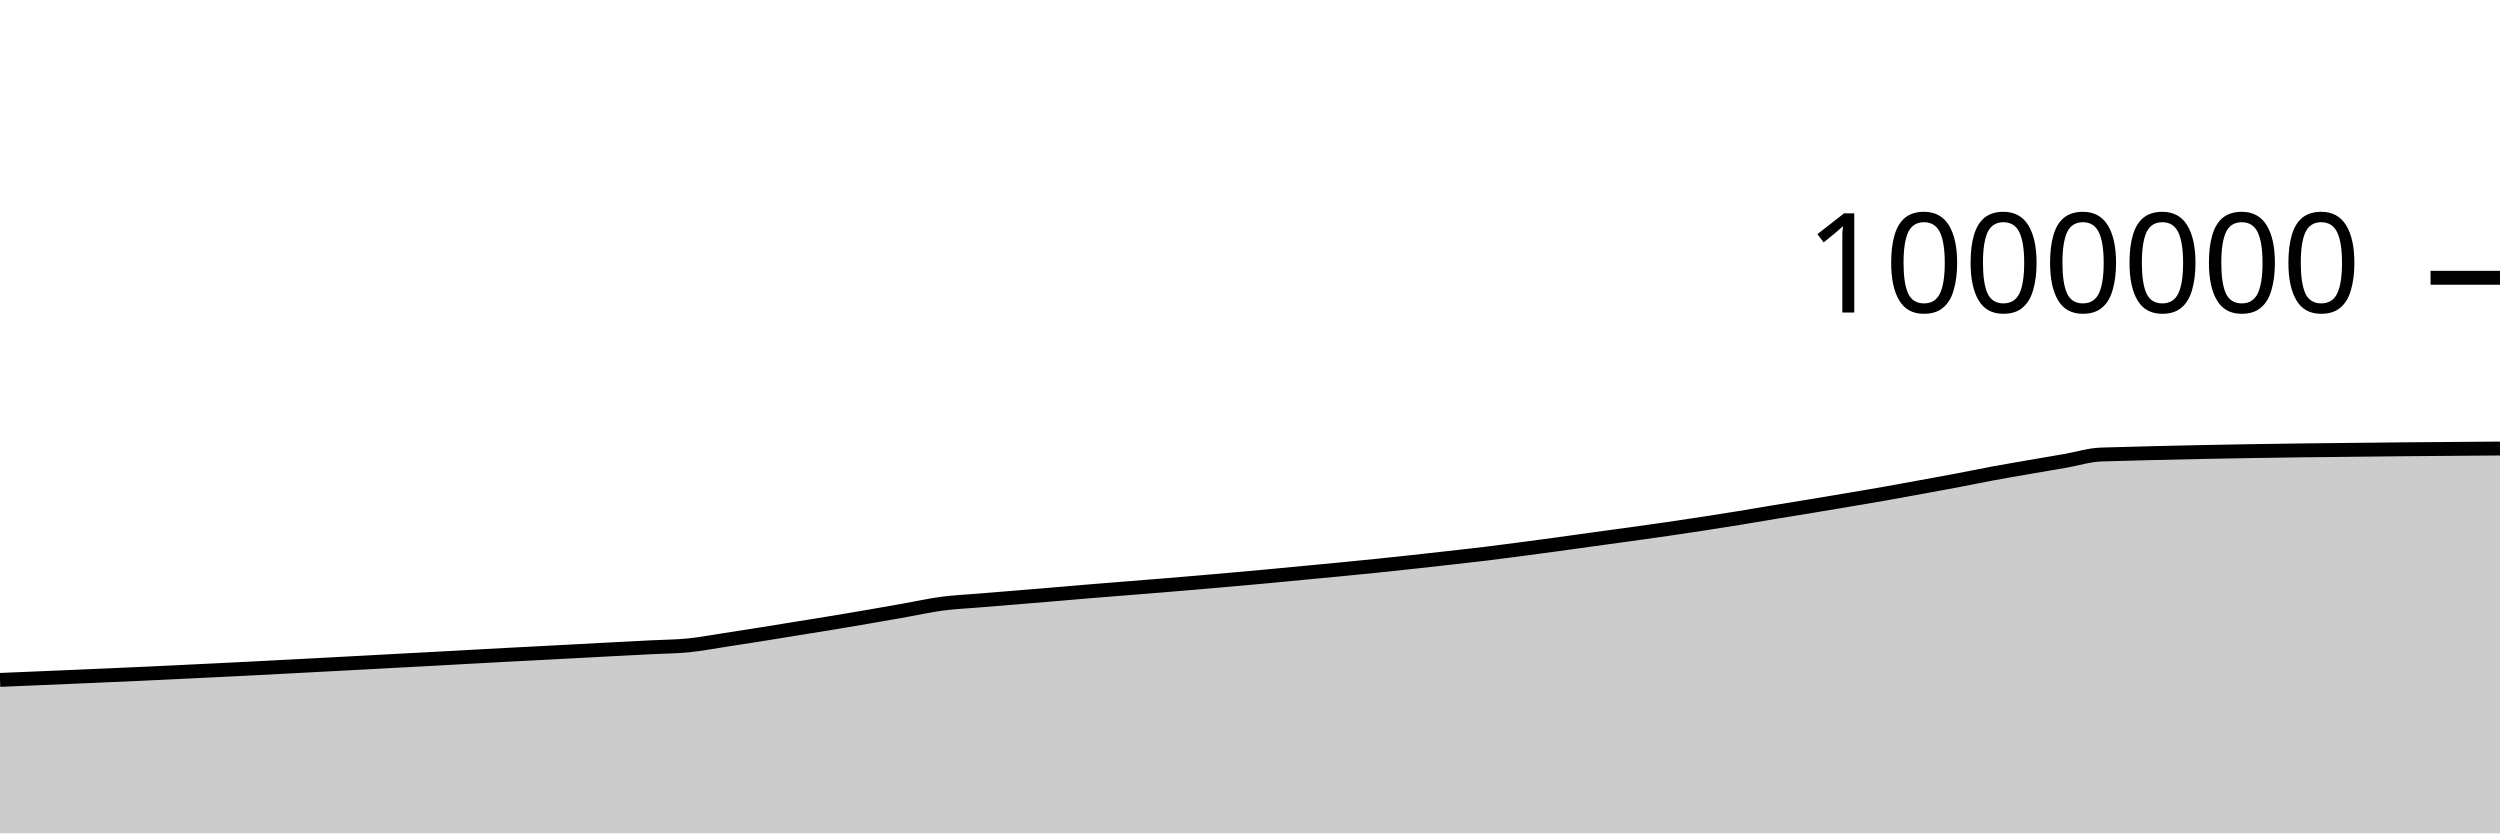
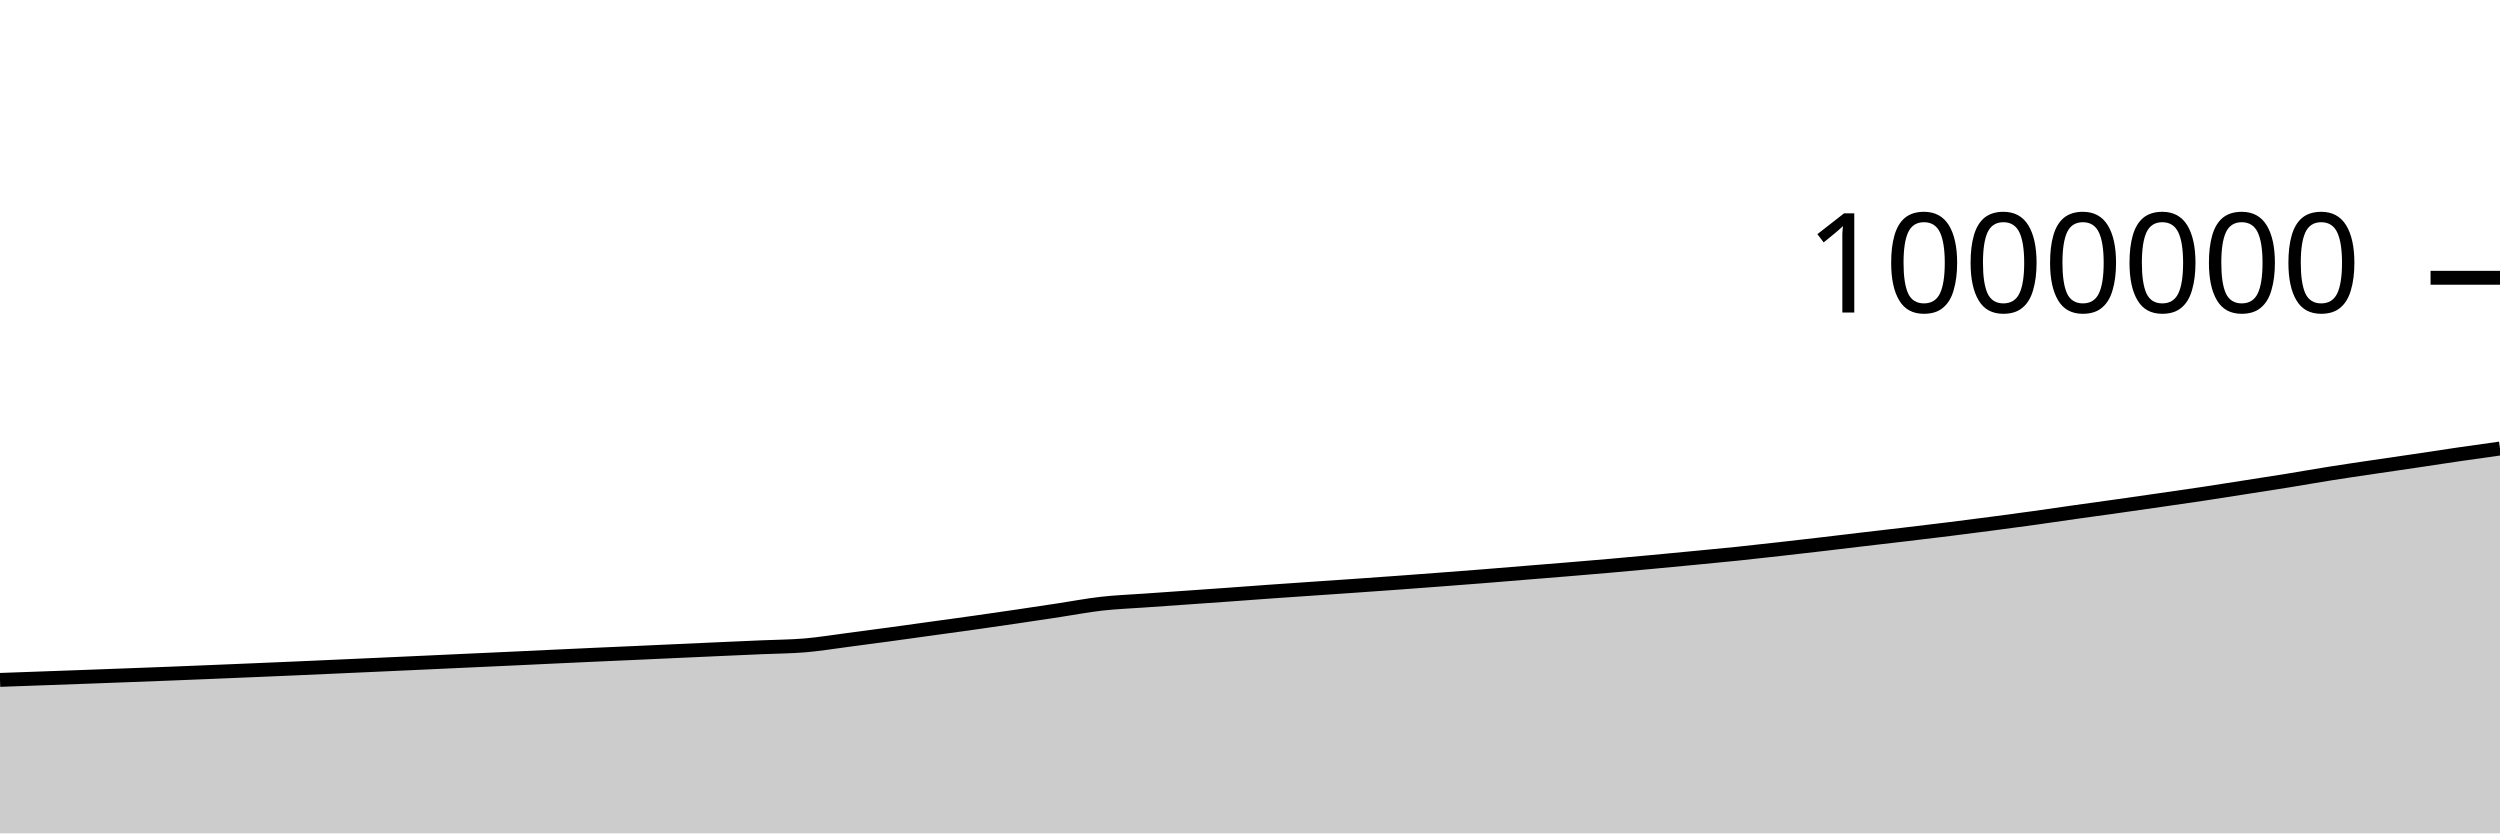
<svg xmlns="http://www.w3.org/2000/svg" viewBox="0 0 180 60">
  <g transform="translate(0,20)">
-     <path class="area" fill="rgba(0, 0, 0, 0.2)" d="M0,28.953C0.87,28.916,1.739,28.879,2.609,28.843C3.478,28.806,4.348,28.77,5.217,28.733C6.087,28.696,6.957,28.657,7.826,28.619C8.696,28.581,9.565,28.544,10.435,28.504C11.304,28.464,12.174,28.422,13.043,28.38C13.913,28.338,14.783,28.295,15.652,28.253C16.522,28.21,17.391,28.167,18.261,28.123C19.13,28.079,20,28.033,20.87,27.987C21.739,27.942,22.609,27.896,23.478,27.85C24.348,27.804,25.217,27.758,26.087,27.711C26.957,27.665,27.826,27.617,28.696,27.57C29.565,27.524,30.435,27.478,31.304,27.431C32.174,27.384,33.043,27.335,33.913,27.287C34.783,27.24,35.652,27.192,36.522,27.146C37.391,27.1,38.261,27.056,39.13,27.011C40,26.965,40.87,26.918,41.739,26.872C42.609,26.826,43.478,26.78,44.348,26.734C45.217,26.689,46.087,26.645,46.957,26.6C47.826,26.556,48.696,26.553,49.565,26.467C50.435,26.38,51.304,26.212,52.174,26.08C53.043,25.947,53.913,25.811,54.783,25.673C55.652,25.535,56.522,25.392,57.391,25.251C58.261,25.11,59.13,24.972,60,24.829C60.87,24.685,61.739,24.538,62.609,24.388C63.478,24.239,64.348,24.084,65.217,23.93C66.087,23.776,66.957,23.579,67.826,23.465C68.696,23.35,69.565,23.314,70.435,23.241C71.304,23.169,72.174,23.099,73.043,23.028C73.913,22.957,74.783,22.886,75.652,22.813C76.522,22.74,77.391,22.662,78.261,22.59C79.13,22.518,80,22.45,80.87,22.38C81.739,22.31,82.609,22.242,83.478,22.171C84.348,22.1,85.217,22.028,86.087,21.954C86.957,21.88,87.826,21.803,88.696,21.726C89.565,21.649,90.435,21.572,91.304,21.491C92.174,21.41,93.043,21.324,93.913,21.241C94.783,21.159,95.652,21.078,96.522,20.994C97.391,20.909,98.261,20.824,99.13,20.735C100,20.645,100.87,20.552,101.739,20.457C102.609,20.363,103.478,20.265,104.348,20.167C105.217,20.069,106.087,19.974,106.957,19.869C107.826,19.763,108.696,19.648,109.565,19.534C110.435,19.42,111.304,19.302,112.174,19.184C113.043,19.065,113.913,18.941,114.783,18.821C115.652,18.701,116.522,18.586,117.391,18.465C118.261,18.345,119.13,18.224,120,18.097C120.87,17.971,121.739,17.839,122.609,17.706C123.478,17.572,124.348,17.437,125.217,17.296C126.087,17.155,126.957,17.002,127.826,16.858C128.696,16.714,129.565,16.576,130.435,16.433C131.304,16.289,132.174,16.143,133.043,15.996C133.913,15.849,134.783,15.705,135.652,15.552C136.522,15.399,137.391,15.236,138.261,15.077C139.13,14.918,140,14.762,140.87,14.598C141.739,14.433,142.609,14.251,143.478,14.09C144.348,13.929,145.217,13.782,146.087,13.63C146.957,13.479,147.826,13.334,148.696,13.183C149.565,13.032,150.435,12.751,151.304,12.725C160.87,12.437,170.435,12.365,180,12.293L180,40C170.435,40,160.87,40,151.304,40C150.435,40,149.565,40,148.696,40C147.826,40,146.957,40,146.087,40C145.217,40,144.348,40,143.478,40C142.609,40,141.739,40,140.87,40C140,40,139.13,40,138.261,40C137.391,40,136.522,40,135.652,40C134.783,40,133.913,40,133.043,40C132.174,40,131.304,40,130.435,40C129.565,40,128.696,40,127.826,40C126.957,40,126.087,40,125.217,40C124.348,40,123.478,40,122.609,40C121.739,40,120.87,40,120,40C119.13,40,118.261,40,117.391,40C116.522,40,115.652,40,114.783,40C113.913,40,113.043,40,112.174,40C111.304,40,110.435,40,109.565,40C108.696,40,107.826,40,106.957,40C106.087,40,105.217,40,104.348,40C103.478,40,102.609,40,101.739,40C100.87,40,100,40,99.13,40C98.261,40,97.391,40,96.522,40C95.652,40,94.783,40,93.913,40C93.043,40,92.174,40,91.304,40C90.435,40,89.565,40,88.696,40C87.826,40,86.957,40,86.087,40C85.217,40,84.348,40,83.478,40C82.609,40,81.739,40,80.87,40C80,40,79.13,40,78.261,40C77.391,40,76.522,40,75.652,40C74.783,40,73.913,40,73.043,40C72.174,40,71.304,40,70.435,40C69.565,40,68.696,40,67.826,40C66.957,40,66.087,40,65.217,40C64.348,40,63.478,40,62.609,40C61.739,40,60.87,40,60,40C59.13,40,58.261,40,57.391,40C56.522,40,55.652,40,54.783,40C53.913,40,53.043,40,52.174,40C51.304,40,50.435,40,49.565,40C48.696,40,47.826,40,46.957,40C46.087,40,45.217,40,44.348,40C43.478,40,42.609,40,41.739,40C40.87,40,40,40,39.13,40C38.261,40,37.391,40,36.522,40C35.652,40,34.783,40,33.913,40C33.043,40,32.174,40,31.304,40C30.435,40,29.565,40,28.696,40C27.826,40,26.957,40,26.087,40C25.217,40,24.348,40,23.478,40C22.609,40,21.739,40,20.87,40C20,40,19.13,40,18.261,40C17.391,40,16.522,40,15.652,40C14.783,40,13.913,40,13.043,40C12.174,40,11.304,40,10.435,40C9.565,40,8.696,40,7.826,40C6.957,40,6.087,40,5.217,40C4.348,40,3.478,40,2.609,40C1.739,40,0.87,40,0,40Z" />
-     <path class="line" stroke="black" fill="none" d="M0,28.953C0.87,28.916,1.739,28.879,2.609,28.843C3.478,28.806,4.348,28.77,5.217,28.733C6.087,28.696,6.957,28.657,7.826,28.619C8.696,28.581,9.565,28.544,10.435,28.504C11.304,28.464,12.174,28.422,13.043,28.38C13.913,28.338,14.783,28.295,15.652,28.253C16.522,28.21,17.391,28.167,18.261,28.123C19.13,28.079,20,28.033,20.87,27.987C21.739,27.942,22.609,27.896,23.478,27.85C24.348,27.804,25.217,27.758,26.087,27.711C26.957,27.665,27.826,27.617,28.696,27.57C29.565,27.524,30.435,27.478,31.304,27.431C32.174,27.384,33.043,27.335,33.913,27.287C34.783,27.24,35.652,27.192,36.522,27.146C37.391,27.1,38.261,27.056,39.13,27.011C40,26.965,40.87,26.918,41.739,26.872C42.609,26.826,43.478,26.78,44.348,26.734C45.217,26.689,46.087,26.645,46.957,26.6C47.826,26.556,48.696,26.553,49.565,26.467C50.435,26.38,51.304,26.212,52.174,26.08C53.043,25.947,53.913,25.811,54.783,25.673C55.652,25.535,56.522,25.392,57.391,25.251C58.261,25.11,59.13,24.972,60,24.829C60.87,24.685,61.739,24.538,62.609,24.388C63.478,24.239,64.348,24.084,65.217,23.93C66.087,23.776,66.957,23.579,67.826,23.465C68.696,23.35,69.565,23.314,70.435,23.241C71.304,23.169,72.174,23.099,73.043,23.028C73.913,22.957,74.783,22.886,75.652,22.813C76.522,22.74,77.391,22.662,78.261,22.59C79.13,22.518,80,22.45,80.87,22.38C81.739,22.31,82.609,22.242,83.478,22.171C84.348,22.1,85.217,22.028,86.087,21.954C86.957,21.88,87.826,21.803,88.696,21.726C89.565,21.649,90.435,21.572,91.304,21.491C92.174,21.41,93.043,21.324,93.913,21.241C94.783,21.159,95.652,21.078,96.522,20.994C97.391,20.909,98.261,20.824,99.13,20.735C100,20.645,100.87,20.552,101.739,20.457C102.609,20.363,103.478,20.265,104.348,20.167C105.217,20.069,106.087,19.974,106.957,19.869C107.826,19.763,108.696,19.648,109.565,19.534C110.435,19.42,111.304,19.302,112.174,19.184C113.043,19.065,113.913,18.941,114.783,18.821C115.652,18.701,116.522,18.586,117.391,18.465C118.261,18.345,119.13,18.224,120,18.097C120.87,17.971,121.739,17.839,122.609,17.706C123.478,17.572,124.348,17.437,125.217,17.296C126.087,17.155,126.957,17.002,127.826,16.858C128.696,16.714,129.565,16.576,130.435,16.433C131.304,16.289,132.174,16.143,133.043,15.996C133.913,15.849,134.783,15.705,135.652,15.552C136.522,15.399,137.391,15.236,138.261,15.077C139.13,14.918,140,14.762,140.87,14.598C141.739,14.433,142.609,14.251,143.478,14.09C144.348,13.929,145.217,13.782,146.087,13.63C146.957,13.479,147.826,13.334,148.696,13.183C149.565,13.032,150.435,12.751,151.304,12.725C160.87,12.437,170.435,12.365,180,12.293" />
+     <path class="area" fill="rgba(0, 0, 0, 0.2)" d="M0,28.953C1.017,28.916,2.034,28.879,3.051,28.843C4.068,28.806,5.085,28.77,6.102,28.733C7.119,28.696,8.136,28.657,9.153,28.619C10.169,28.581,11.186,28.544,12.203,28.504C13.22,28.464,14.237,28.422,15.254,28.38C16.271,28.338,17.288,28.295,18.305,28.253C19.322,28.21,20.339,28.167,21.356,28.123C22.373,28.079,23.39,28.033,24.407,27.987C25.424,27.942,26.441,27.896,27.458,27.85C28.475,27.804,29.492,27.758,30.508,27.711C31.525,27.665,32.542,27.617,33.559,27.57C34.576,27.524,35.593,27.478,36.61,27.431C37.627,27.384,38.644,27.335,39.661,27.287C40.678,27.24,41.695,27.192,42.712,27.146C43.729,27.1,44.746,27.056,45.763,27.011C46.78,26.965,47.797,26.918,48.814,26.872C49.831,26.826,50.847,26.78,51.864,26.734C52.881,26.689,53.898,26.645,54.915,26.6C55.932,26.556,56.949,26.553,57.966,26.467C58.983,26.38,60,26.212,61.017,26.08C62.034,25.947,63.051,25.811,64.068,25.673C65.085,25.535,66.102,25.392,67.119,25.251C68.136,25.11,69.153,24.972,70.169,24.829C71.186,24.685,72.203,24.538,73.22,24.388C74.237,24.239,75.254,24.084,76.271,23.93C77.288,23.776,78.305,23.579,79.322,23.465C80.339,23.35,81.356,23.314,82.373,23.241C83.39,23.169,84.407,23.099,85.424,23.028C86.441,22.957,87.458,22.886,88.475,22.813C89.492,22.74,90.508,22.662,91.525,22.59C92.542,22.518,93.559,22.45,94.576,22.38C95.593,22.31,96.61,22.242,97.627,22.171C98.644,22.1,99.661,22.028,100.678,21.954C101.695,21.88,102.712,21.803,103.729,21.726C104.746,21.649,105.763,21.572,106.78,21.491C107.797,21.41,108.814,21.324,109.831,21.241C110.847,21.159,111.864,21.078,112.881,20.994C113.898,20.909,114.915,20.824,115.932,20.735C116.949,20.645,117.966,20.552,118.983,20.457C120,20.363,121.017,20.265,122.034,20.167C123.051,20.069,124.068,19.974,125.085,19.869C126.102,19.763,127.119,19.648,128.136,19.534C129.153,19.42,130.169,19.302,131.186,19.184C132.203,19.065,133.22,18.941,134.237,18.821C135.254,18.701,136.271,18.586,137.288,18.465C138.305,18.345,139.322,18.224,140.339,18.097C141.356,17.971,142.373,17.839,143.39,17.706C144.407,17.572,145.424,17.437,146.441,17.296C147.458,17.155,148.475,17.002,149.492,16.858C150.508,16.714,151.525,16.576,152.542,16.433C153.559,16.289,154.576,16.143,155.593,15.996C156.61,15.849,157.627,15.705,158.644,15.552C159.661,15.399,160.678,15.236,161.695,15.077C162.712,14.918,163.729,14.762,164.746,14.598C165.763,14.433,166.78,14.251,167.797,14.09C168.814,13.929,169.831,13.782,170.847,13.63C171.864,13.479,172.881,13.334,173.898,13.183C174.915,13.032,175.932,12.873,176.949,12.725C177.966,12.576,178.983,12.435,180,12.293L180,40C178.983,40,177.966,40,176.949,40C175.932,40,174.915,40,173.898,40C172.881,40,171.864,40,170.847,40C169.831,40,168.814,40,167.797,40C166.78,40,165.763,40,164.746,40C163.729,40,162.712,40,161.695,40C160.678,40,159.661,40,158.644,40C157.627,40,156.61,40,155.593,40C154.576,40,153.559,40,152.542,40C151.525,40,150.508,40,149.492,40C148.475,40,147.458,40,146.441,40C145.424,40,144.407,40,143.39,40C142.373,40,141.356,40,140.339,40C139.322,40,138.305,40,137.288,40C136.271,40,135.254,40,134.237,40C133.22,40,132.203,40,131.186,40C130.169,40,129.153,40,128.136,40C127.119,40,126.102,40,125.085,40C124.068,40,123.051,40,122.034,40C121.017,40,120,40,118.983,40C117.966,40,116.949,40,115.932,40C114.915,40,113.898,40,112.881,40C111.864,40,110.847,40,109.831,40C108.814,40,107.797,40,106.78,40C105.763,40,104.746,40,103.729,40C102.712,40,101.695,40,100.678,40C99.661,40,98.644,40,97.627,40C96.61,40,95.593,40,94.576,40C93.559,40,92.542,40,91.525,40C90.508,40,89.492,40,88.475,40C87.458,40,86.441,40,85.424,40C84.407,40,83.39,40,82.373,40C81.356,40,80.339,40,79.322,40C78.305,40,77.288,40,76.271,40C75.254,40,74.237,40,73.22,40C72.203,40,71.186,40,70.169,40C69.153,40,68.136,40,67.119,40C66.102,40,65.085,40,64.068,40C63.051,40,62.034,40,61.017,40C60,40,58.983,40,57.966,40C56.949,40,55.932,40,54.915,40C53.898,40,52.881,40,51.864,40C50.847,40,49.831,40,48.814,40C47.797,40,46.78,40,45.763,40C44.746,40,43.729,40,42.712,40C41.695,40,40.678,40,39.661,40C38.644,40,37.627,40,36.61,40C35.593,40,34.576,40,33.559,40C32.542,40,31.525,40,30.508,40C29.492,40,28.475,40,27.458,40C26.441,40,25.424,40,24.407,40C23.39,40,22.373,40,21.356,40C20.339,40,19.322,40,18.305,40C17.288,40,16.271,40,15.254,40C14.237,40,13.22,40,12.203,40C11.186,40,10.169,40,9.153,40C8.136,40,7.119,40,6.102,40C5.085,40,4.068,40,3.051,40C2.034,40,1.017,40,0,40Z" />
+     <path class="line" stroke="black" fill="none" d="M0,28.953C1.017,28.916,2.034,28.879,3.051,28.843C4.068,28.806,5.085,28.77,6.102,28.733C7.119,28.696,8.136,28.657,9.153,28.619C10.169,28.581,11.186,28.544,12.203,28.504C13.22,28.464,14.237,28.422,15.254,28.38C16.271,28.338,17.288,28.295,18.305,28.253C19.322,28.21,20.339,28.167,21.356,28.123C22.373,28.079,23.39,28.033,24.407,27.987C25.424,27.942,26.441,27.896,27.458,27.85C28.475,27.804,29.492,27.758,30.508,27.711C31.525,27.665,32.542,27.617,33.559,27.57C34.576,27.524,35.593,27.478,36.61,27.431C37.627,27.384,38.644,27.335,39.661,27.287C40.678,27.24,41.695,27.192,42.712,27.146C43.729,27.1,44.746,27.056,45.763,27.011C46.78,26.965,47.797,26.918,48.814,26.872C49.831,26.826,50.847,26.78,51.864,26.734C52.881,26.689,53.898,26.645,54.915,26.6C55.932,26.556,56.949,26.553,57.966,26.467C58.983,26.38,60,26.212,61.017,26.08C62.034,25.947,63.051,25.811,64.068,25.673C65.085,25.535,66.102,25.392,67.119,25.251C68.136,25.11,69.153,24.972,70.169,24.829C71.186,24.685,72.203,24.538,73.22,24.388C74.237,24.239,75.254,24.084,76.271,23.93C77.288,23.776,78.305,23.579,79.322,23.465C80.339,23.35,81.356,23.314,82.373,23.241C83.39,23.169,84.407,23.099,85.424,23.028C86.441,22.957,87.458,22.886,88.475,22.813C89.492,22.74,90.508,22.662,91.525,22.59C92.542,22.518,93.559,22.45,94.576,22.38C95.593,22.31,96.61,22.242,97.627,22.171C98.644,22.1,99.661,22.028,100.678,21.954C101.695,21.88,102.712,21.803,103.729,21.726C104.746,21.649,105.763,21.572,106.78,21.491C107.797,21.41,108.814,21.324,109.831,21.241C110.847,21.159,111.864,21.078,112.881,20.994C113.898,20.909,114.915,20.824,115.932,20.735C116.949,20.645,117.966,20.552,118.983,20.457C120,20.363,121.017,20.265,122.034,20.167C123.051,20.069,124.068,19.974,125.085,19.869C126.102,19.763,127.119,19.648,128.136,19.534C129.153,19.42,130.169,19.302,131.186,19.184C132.203,19.065,133.22,18.941,134.237,18.821C135.254,18.701,136.271,18.586,137.288,18.465C138.305,18.345,139.322,18.224,140.339,18.097C141.356,17.971,142.373,17.839,143.39,17.706C144.407,17.572,145.424,17.437,146.441,17.296C147.458,17.155,148.475,17.002,149.492,16.858C150.508,16.714,151.525,16.576,152.542,16.433C153.559,16.289,154.576,16.143,155.593,15.996C156.61,15.849,157.627,15.705,158.644,15.552C159.661,15.399,160.678,15.236,161.695,15.077C162.712,14.918,163.729,14.762,164.746,14.598C165.763,14.433,166.78,14.251,167.797,14.09C168.814,13.929,169.831,13.782,170.847,13.63C171.864,13.479,172.881,13.334,173.898,13.183C174.915,13.032,175.932,12.873,176.949,12.725C177.966,12.576,178.983,12.435,180,12.293" />
    <path class="axis-ceiling" stroke-width="1" stroke="black" fill="none" d="M175,0L180,0" />
    <text class="axis-ceiling-label" font-family="sans-serif" text-anchor="end" font-size="10px" x="170" y="2.5">1000000</text>
  </g>
</svg>
